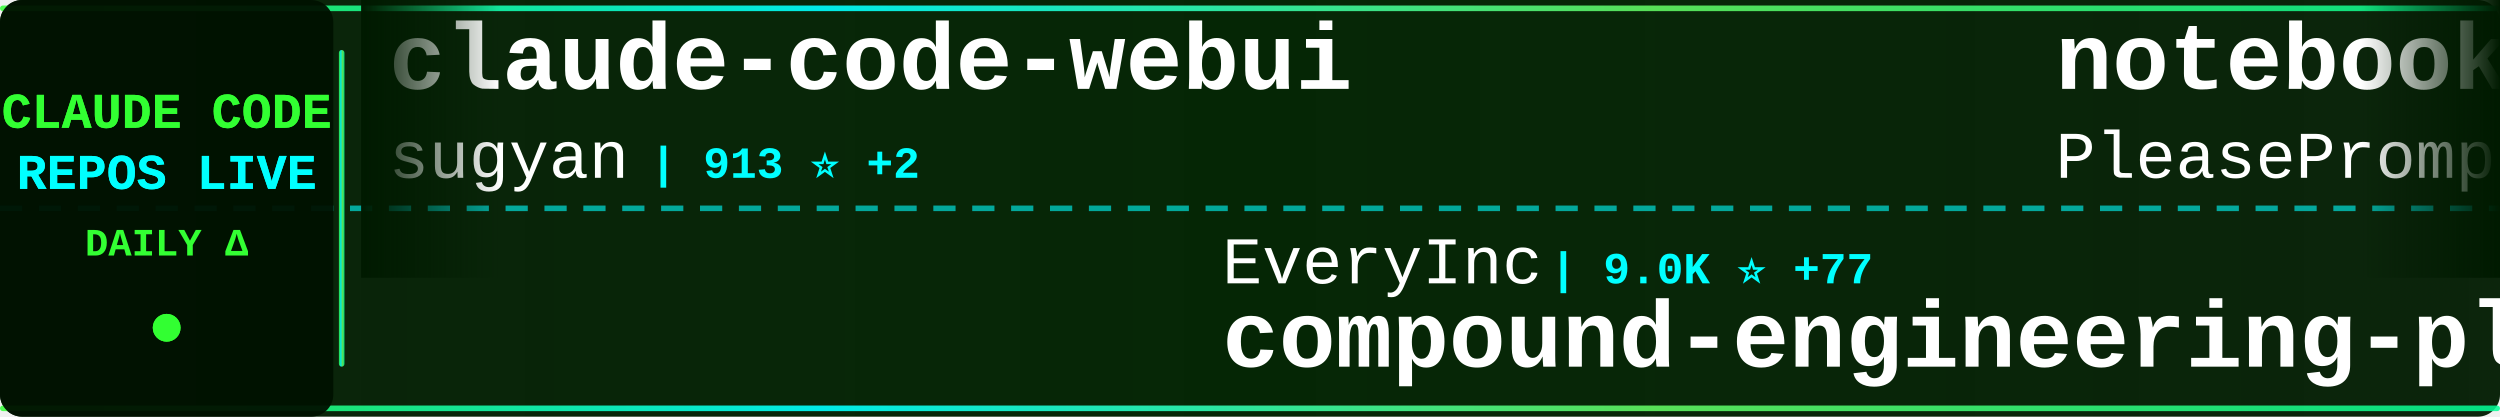
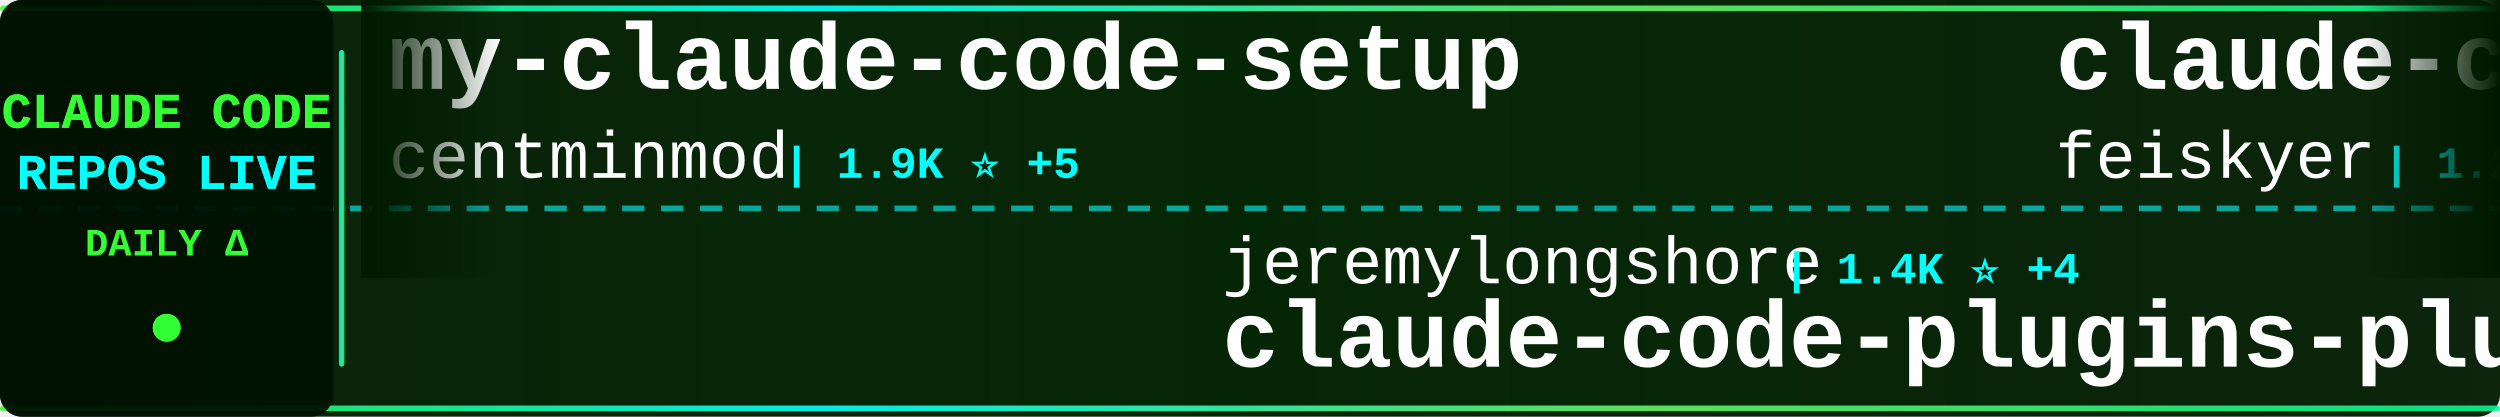
<svg xmlns="http://www.w3.org/2000/svg" width="900" height="150">
  <defs>
    <linearGradient id="tickerBg" x1="0%" y1="0%" x2="100%" y2="0%">
      <stop offset="0%" style="stop-color:#001a00;stop-opacity:0.95" />
      <stop offset="50%" style="stop-color:#002200;stop-opacity:0.98" />
      <stop offset="100%" style="stop-color:#001a00;stop-opacity:0.95" />
    </linearGradient>
    <linearGradient id="borderGrad" x1="0%" y1="0%" x2="100%" y2="0%">
      <stop offset="0%" style="stop-color:#33ff33;stop-opacity:0.85">
        <animate attributeName="stop-opacity" values="0.85;1;0.85" dur="2s" repeatCount="indefinite" />
      </stop>
      <stop offset="33%" style="stop-color:#00ffff;stop-opacity:0.9">
        <animate attributeName="stop-opacity" values="0.9;1;0.9" dur="2.2s" repeatCount="indefinite" />
      </stop>
      <stop offset="66%" style="stop-color:#66ff66;stop-opacity:0.85">
        <animate attributeName="stop-opacity" values="0.85;1;0.85" dur="1.8s" repeatCount="indefinite" />
      </stop>
      <stop offset="100%" style="stop-color:#00ff99;stop-opacity:0.85">
        <animate attributeName="stop-opacity" values="0.85;1;0.85" dur="2s" repeatCount="indefinite" />
      </stop>
    </linearGradient>
    <filter id="textGlow">
      <feGaussianBlur stdDeviation="0.1" result="coloredBlur" />
      <feMerge>
        <feMergeNode in="coloredBlur" />
        <feMergeNode in="SourceGraphic" />
      </feMerge>
    </filter>
    <filter id="metricGlow">
      <feGaussianBlur stdDeviation="0.2" result="coloredBlur" />
      <feMerge>
        <feMergeNode in="coloredBlur" />
        <feMergeNode in="SourceGraphic" />
      </feMerge>
    </filter>
    <linearGradient id="leftFade" x1="0%" y1="0%" x2="100%" y2="0%">
      <stop offset="0%" style="stop-color:#001a00;stop-opacity:1" />
      <stop offset="100%" style="stop-color:#001a00;stop-opacity:0" />
    </linearGradient>
    <linearGradient id="rightFade" x1="0%" y1="0%" x2="100%" y2="0%">
      <stop offset="0%" style="stop-color:#001a00;stop-opacity:0" />
      <stop offset="100%" style="stop-color:#001a00;stop-opacity:1" />
    </linearGradient>
  </defs>
  <rect width="900" height="150" fill="url(#tickerBg)" rx="8" />
  <rect x="0" y="2" width="900" height="2" fill="url(#borderGrad)" rx="1" />
  <rect x="0" y="146" width="900" height="2" fill="url(#borderGrad)" rx="1" />
  <line x1="0" y1="75" x2="900" y2="75" stroke="#00ffff" stroke-width="2" stroke-dasharray="8 6" opacity="0.6" />
  <rect x="0" y="0" width="120" height="150" fill="#001100" opacity="0.95" rx="8" />
  <text x="60" y="46" font-family="'Courier New', monospace" font-size="18" font-weight="bold" fill="#33ff33" text-anchor="middle" filter="url(#textGlow)">
    CLAUDE CODE
  </text>
  <text x="60" y="68" font-family="'Courier New', monospace" font-size="18" font-weight="bold" fill="#00ffff" text-anchor="middle" filter="url(#textGlow)">
    REPOS LIVE
  </text>
  <text x="60" y="92" font-family="'Courier New', monospace" font-size="14" font-weight="bold" fill="#33ff33" text-anchor="middle">
    DAILY Δ
  </text>
  <circle cx="60" cy="118" r="5" fill="#33ff33" filter="url(#metricGlow)">
    <animate attributeName="r" values="4;6;4" dur="1.5s" repeatCount="indefinite" />
    <animate attributeName="opacity" values="0.6;1;0.6" dur="1.5s" repeatCount="indefinite" />
  </circle>
  <rect x="122" y="18" width="2" height="114" fill="url(#borderGrad)" rx="1" />
  <clipPath id="tickerClip">
    <rect x="130" y="0" width="770" height="150" />
  </clipPath>
  <g clip-path="url(#tickerClip)">
    <g id="tickerItems">
      <animateTransform attributeName="transform" attributeType="XML" type="translate" from="0 0" to="-3000 0" dur="54s" repeatCount="indefinite" />
      <g transform="translate(0, 0)">
-         <text x="140" y="32" font-family="'Courier New', monospace" font-size="34" font-weight="bold" fill="#ffffff">claude-code-webui</text>
-         <text x="140" y="64" font-family="'Courier New', monospace" font-size="24" font-weight="normal" fill="#ffffff" opacity="1.0">sugyan</text>
-         <text x="234" y="64" font-family="'Courier New', monospace" font-size="16" font-weight="bold" fill="#00ffff"> | 913 ⭐ +2</text>
+         <text x="140" y="32" font-family="'Courier New', monospace" font-size="34" font-weight="bold" fill="#ffffff">my-claude-code-setup</text>
+         <text x="140" y="64" font-family="'Courier New', monospace" font-size="24" font-weight="normal" fill="#ffffff" opacity="1.0">centminmod</text>
+         <text x="282" y="64" font-family="'Courier New', monospace" font-size="16" font-weight="bold" fill="#00ffff"> | 1.9K ⭐ +5</text>
      </g>
      <g transform="translate(300, 0)">
-         <text x="140" y="102" font-family="'Courier New', monospace" font-size="24" font-weight="normal" fill="#ffffff" opacity="1.0">EveryInc</text>
-         <text x="258" y="102" font-family="'Courier New', monospace" font-size="16" font-weight="bold" fill="#00ffff"> | 9.0K ⭐ +77</text>
-         <text x="140" y="132" font-family="'Courier New', monospace" font-size="34" font-weight="bold" fill="#ffffff">compound-engineering-plu...</text>
+         <text x="140" y="102" font-family="'Courier New', monospace" font-size="24" font-weight="normal" fill="#ffffff" opacity="1.0">jeremylongshore</text>
+         <text x="342" y="102" font-family="'Courier New', monospace" font-size="16" font-weight="bold" fill="#00ffff"> | 1.4K ⭐ +4</text>
+         <text x="140" y="132" font-family="'Courier New', monospace" font-size="34" font-weight="bold" fill="#ffffff">claude-code-plugins-plus...</text>
      </g>
      <g transform="translate(600, 0)">
-         <text x="140" y="32" font-family="'Courier New', monospace" font-size="34" font-weight="bold" fill="#ffffff">notebooklm-skill</text>
-         <text x="140" y="64" font-family="'Courier New', monospace" font-size="24" font-weight="normal" fill="#ffffff" opacity="1.0">PleasePrompto</text>
-         <text x="318" y="64" font-family="'Courier New', monospace" font-size="16" font-weight="bold" fill="#00ffff"> | 3.5K ⭐ +14</text>
+         <text x="140" y="32" font-family="'Courier New', monospace" font-size="34" font-weight="bold" fill="#ffffff">claude-code-settings</text>
+         <text x="140" y="64" font-family="'Courier New', monospace" font-size="24" font-weight="normal" fill="#ffffff" opacity="1.0">feiskyer</text>
+         <text x="258" y="64" font-family="'Courier New', monospace" font-size="16" font-weight="bold" fill="#00ffff"> | 1.2K ⭐ +2</text>
      </g>
      <g transform="translate(900, 0)">
-         <text x="140" y="102" font-family="'Courier New', monospace" font-size="24" font-weight="normal" fill="#ffffff" opacity="1.0">pchalasani</text>
-         <text x="282" y="102" font-family="'Courier New', monospace" font-size="16" font-weight="bold" fill="#00ffff"> | 1.4K ⭐ +7</text>
-         <text x="140" y="132" font-family="'Courier New', monospace" font-size="34" font-weight="bold" fill="#ffffff">claude-code-tools</text>
+         <text x="140" y="102" font-family="'Courier New', monospace" font-size="24" font-weight="normal" fill="#ffffff" opacity="1.0">sickn33</text>
+         <text x="246" y="102" font-family="'Courier New', monospace" font-size="16" font-weight="bold" fill="#00ffff"> | 10.1K ⭐ +1.1K</text>
+         <text x="140" y="132" font-family="'Courier New', monospace" font-size="34" font-weight="bold" fill="#ffffff">antigravity-awesome-skil...</text>
      </g>
      <g transform="translate(1200, 0)">
-         <text x="140" y="32" font-family="'Courier New', monospace" font-size="34" font-weight="bold" fill="#ffffff">antigravity-awesome-skil...</text>
-         <text x="140" y="64" font-family="'Courier New', monospace" font-size="24" font-weight="normal" fill="#ffffff" opacity="1.0">sickn33</text>
-         <text x="246" y="64" font-family="'Courier New', monospace" font-size="16" font-weight="bold" fill="#00ffff"> | 10.0K ⭐ +1.1K</text>
+         <text x="140" y="32" font-family="'Courier New', monospace" font-size="34" font-weight="bold" fill="#ffffff">claude-code-hub</text>
+         <text x="140" y="64" font-family="'Courier New', monospace" font-size="24" font-weight="normal" fill="#ffffff" opacity="1.0">ding113</text>
+         <text x="246" y="64" font-family="'Courier New', monospace" font-size="16" font-weight="bold" fill="#00ffff"> | 1.4K ⭐ +5</text>
      </g>
      <g transform="translate(1500, 0)">
-         <text x="140" y="102" font-family="'Courier New', monospace" font-size="24" font-weight="normal" fill="#ffffff" opacity="1.0">0xfurai</text>
-         <text x="246" y="102" font-family="'Courier New', monospace" font-size="16" font-weight="bold" fill="#00ffff"> | 707 ⭐ +2</text>
-         <text x="140" y="132" font-family="'Courier New', monospace" font-size="34" font-weight="bold" fill="#ffffff">claude-code-subagents</text>
+         <text x="140" y="102" font-family="'Courier New', monospace" font-size="24" font-weight="normal" fill="#ffffff" opacity="1.0">anthropics</text>
+         <text x="282" y="102" font-family="'Courier New', monospace" font-size="16" font-weight="bold" fill="#00ffff"> | 67.1K ⭐ +173</text>
+         <text x="140" y="132" font-family="'Courier New', monospace" font-size="34" font-weight="bold" fill="#ffffff">claude-code</text>
      </g>
      <g transform="translate(1800, 0)">
-         <text x="140" y="32" font-family="'Courier New', monospace" font-size="34" font-weight="bold" fill="#ffffff">claude-code-mcp</text>
-         <text x="140" y="64" font-family="'Courier New', monospace" font-size="24" font-weight="normal" fill="#ffffff" opacity="1.0">steipete</text>
-         <text x="258" y="64" font-family="'Courier New', monospace" font-size="16" font-weight="bold" fill="#00ffff"> | 1.1K ⭐ +8</text>
+         <text x="140" y="32" font-family="'Courier New', monospace" font-size="34" font-weight="bold" fill="#ffffff">claude-code-workflows</text>
+         <text x="140" y="64" font-family="'Courier New', monospace" font-size="24" font-weight="normal" fill="#ffffff" opacity="1.0">OneRedOak</text>
+         <text x="270" y="64" font-family="'Courier New', monospace" font-size="16" font-weight="bold" fill="#00ffff"> | 3.6K ⭐ +5</text>
      </g>
      <g transform="translate(2100, 0)">
-         <text x="140" y="102" font-family="'Courier New', monospace" font-size="24" font-weight="normal" fill="#ffffff" opacity="1.0">catlog22</text>
-         <text x="258" y="102" font-family="'Courier New', monospace" font-size="16" font-weight="bold" fill="#00ffff"> | 1.3K ⭐ +7</text>
-         <text x="140" y="132" font-family="'Courier New', monospace" font-size="34" font-weight="bold" fill="#ffffff">Claude-Code-Workflow</text>
+         <text x="140" y="102" font-family="'Courier New', monospace" font-size="24" font-weight="normal" fill="#ffffff" opacity="1.0">kodu-ai</text>
+         <text x="246" y="102" font-family="'Courier New', monospace" font-size="16" font-weight="bold" fill="#00ffff"> | 5.3K ⭐</text>
+         <text x="140" y="132" font-family="'Courier New', monospace" font-size="34" font-weight="bold" fill="#ffffff">claude-coder</text>
      </g>
      <g transform="translate(2400, 0)">
-         <text x="140" y="32" font-family="'Courier New', monospace" font-size="34" font-weight="bold" fill="#ffffff">claudecodeui</text>
-         <text x="140" y="64" font-family="'Courier New', monospace" font-size="24" font-weight="normal" fill="#ffffff" opacity="1.0">siteboon</text>
-         <text x="258" y="64" font-family="'Courier New', monospace" font-size="16" font-weight="bold" fill="#00ffff"> | 6.3K ⭐ +24</text>
+         <text x="140" y="32" font-family="'Courier New', monospace" font-size="34" font-weight="bold" fill="#ffffff">claude-code-system-promp...</text>
+         <text x="140" y="64" font-family="'Courier New', monospace" font-size="24" font-weight="normal" fill="#ffffff" opacity="1.0">Piebald-AI</text>
+         <text x="282" y="64" font-family="'Courier New', monospace" font-size="16" font-weight="bold" fill="#00ffff"> | 4.6K ⭐ +38</text>
      </g>
      <g transform="translate(2700, 0)">
-         <text x="140" y="102" font-family="'Courier New', monospace" font-size="24" font-weight="normal" fill="#ffffff" opacity="1.0">upstash</text>
-         <text x="246" y="102" font-family="'Courier New', monospace" font-size="16" font-weight="bold" fill="#00ffff"> | 45.9K ⭐ +76</text>
-         <text x="140" y="132" font-family="'Courier New', monospace" font-size="34" font-weight="bold" fill="#ffffff">context7</text>
+         <text x="140" y="102" font-family="'Courier New', monospace" font-size="24" font-weight="normal" fill="#ffffff" opacity="1.0">zed-industries</text>
+         <text x="330" y="102" font-family="'Courier New', monospace" font-size="16" font-weight="bold" fill="#00ffff"> | 937 ⭐ +2</text>
+         <text x="140" y="132" font-family="'Courier New', monospace" font-size="34" font-weight="bold" fill="#ffffff">claude-code-acp</text>
      </g>
      <g transform="translate(3000, 0)">
-         <text x="140" y="32" font-family="'Courier New', monospace" font-size="34" font-weight="bold" fill="#ffffff">claude-code-webui</text>
-         <text x="140" y="64" font-family="'Courier New', monospace" font-size="24" font-weight="normal" fill="#ffffff" opacity="1.0">sugyan</text>
-         <text x="234" y="64" font-family="'Courier New', monospace" font-size="16" font-weight="bold" fill="#00ffff"> | 913 ⭐ +2</text>
+         <text x="140" y="32" font-family="'Courier New', monospace" font-size="34" font-weight="bold" fill="#ffffff">my-claude-code-setup</text>
+         <text x="140" y="64" font-family="'Courier New', monospace" font-size="24" font-weight="normal" fill="#ffffff" opacity="1.0">centminmod</text>
+         <text x="282" y="64" font-family="'Courier New', monospace" font-size="16" font-weight="bold" fill="#00ffff"> | 1.9K ⭐ +5</text>
      </g>
      <g transform="translate(3300, 0)">
-         <text x="140" y="102" font-family="'Courier New', monospace" font-size="24" font-weight="normal" fill="#ffffff" opacity="1.0">EveryInc</text>
-         <text x="258" y="102" font-family="'Courier New', monospace" font-size="16" font-weight="bold" fill="#00ffff"> | 9.0K ⭐ +77</text>
-         <text x="140" y="132" font-family="'Courier New', monospace" font-size="34" font-weight="bold" fill="#ffffff">compound-engineering-plu...</text>
+         <text x="140" y="102" font-family="'Courier New', monospace" font-size="24" font-weight="normal" fill="#ffffff" opacity="1.0">jeremylongshore</text>
+         <text x="342" y="102" font-family="'Courier New', monospace" font-size="16" font-weight="bold" fill="#00ffff"> | 1.4K ⭐ +4</text>
+         <text x="140" y="132" font-family="'Courier New', monospace" font-size="34" font-weight="bold" fill="#ffffff">claude-code-plugins-plus...</text>
      </g>
      <g transform="translate(3600, 0)">
-         <text x="140" y="32" font-family="'Courier New', monospace" font-size="34" font-weight="bold" fill="#ffffff">notebooklm-skill</text>
-         <text x="140" y="64" font-family="'Courier New', monospace" font-size="24" font-weight="normal" fill="#ffffff" opacity="1.0">PleasePrompto</text>
-         <text x="318" y="64" font-family="'Courier New', monospace" font-size="16" font-weight="bold" fill="#00ffff"> | 3.5K ⭐ +14</text>
+         <text x="140" y="32" font-family="'Courier New', monospace" font-size="34" font-weight="bold" fill="#ffffff">claude-code-settings</text>
+         <text x="140" y="64" font-family="'Courier New', monospace" font-size="24" font-weight="normal" fill="#ffffff" opacity="1.0">feiskyer</text>
+         <text x="258" y="64" font-family="'Courier New', monospace" font-size="16" font-weight="bold" fill="#00ffff"> | 1.2K ⭐ +2</text>
      </g>
      <g transform="translate(3900, 0)">
-         <text x="140" y="102" font-family="'Courier New', monospace" font-size="24" font-weight="normal" fill="#ffffff" opacity="1.0">pchalasani</text>
-         <text x="282" y="102" font-family="'Courier New', monospace" font-size="16" font-weight="bold" fill="#00ffff"> | 1.4K ⭐ +7</text>
-         <text x="140" y="132" font-family="'Courier New', monospace" font-size="34" font-weight="bold" fill="#ffffff">claude-code-tools</text>
+         <text x="140" y="102" font-family="'Courier New', monospace" font-size="24" font-weight="normal" fill="#ffffff" opacity="1.0">sickn33</text>
+         <text x="246" y="102" font-family="'Courier New', monospace" font-size="16" font-weight="bold" fill="#00ffff"> | 10.1K ⭐ +1.1K</text>
+         <text x="140" y="132" font-family="'Courier New', monospace" font-size="34" font-weight="bold" fill="#ffffff">antigravity-awesome-skil...</text>
      </g>
    </g>
  </g>
  <rect x="130" y="0" width="50" height="100" fill="url(#leftFade)" />
  <rect x="850" y="0" width="50" height="100" fill="url(#rightFade)" />
</svg>
